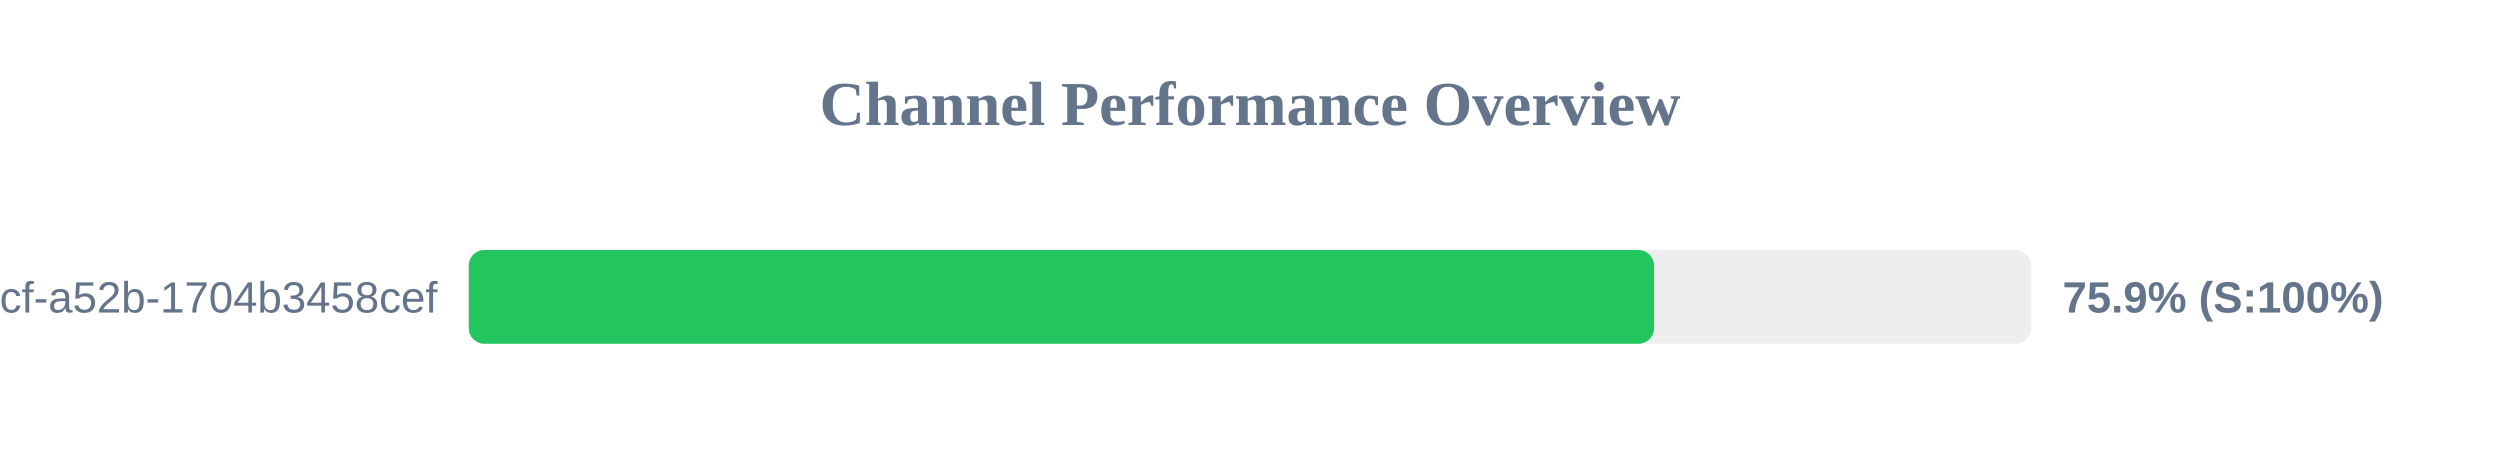
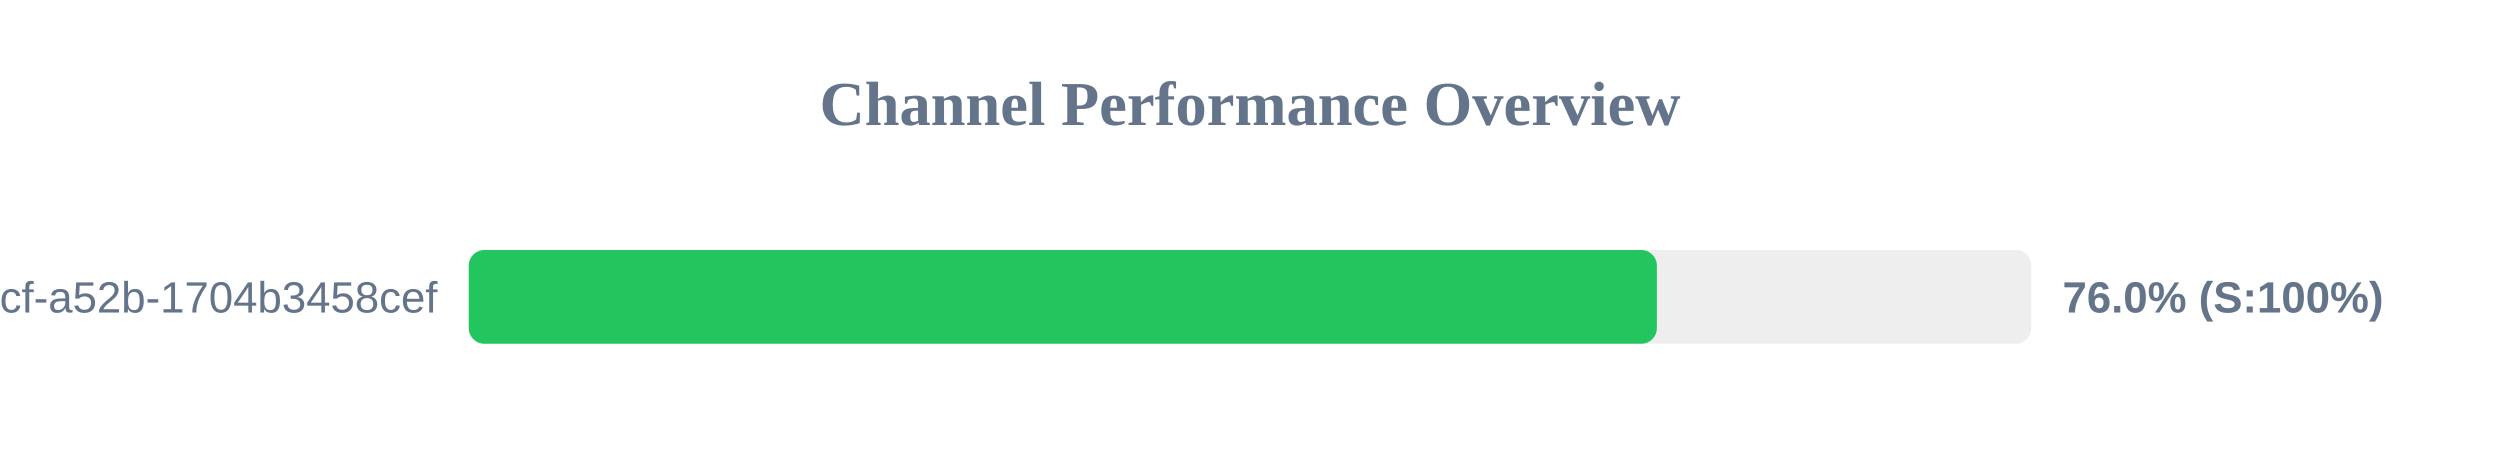
<svg xmlns="http://www.w3.org/2000/svg" width="800" height="150" version="1.1">
  <style>
        .row { font: 14px Arial; fill: #64748b; }
        .score { font: bold 14px Arial; fill: #64748b; }
    </style>
  <text x="400" y="40" text-anchor="middle" font-size="20px" font-weight="bold" fill="#64748b">Channel Performance Overview</text>
  <rect x="150" y="80" width="500" height="30" fill="#eee" rx="5" />
-   <rect x="150" y="80" width="379.3" height="30" fill="#22c55e" rx="5" />
+   <rect x="150" y="80" width="380.2" height="30" fill="#22c55e" rx="5" />
  <text x="140" y="100" text-anchor="end" class="row">?uuid=0cb527d9-6117-4bcf-a52b-1704b3458cef</text>
-   <text x="660" y="100" text-anchor="start" class="score">75.9% (S:100%)</text>
+   <text x="660" y="100" text-anchor="start" class="score">76.0% (S:100%)</text>
</svg>
